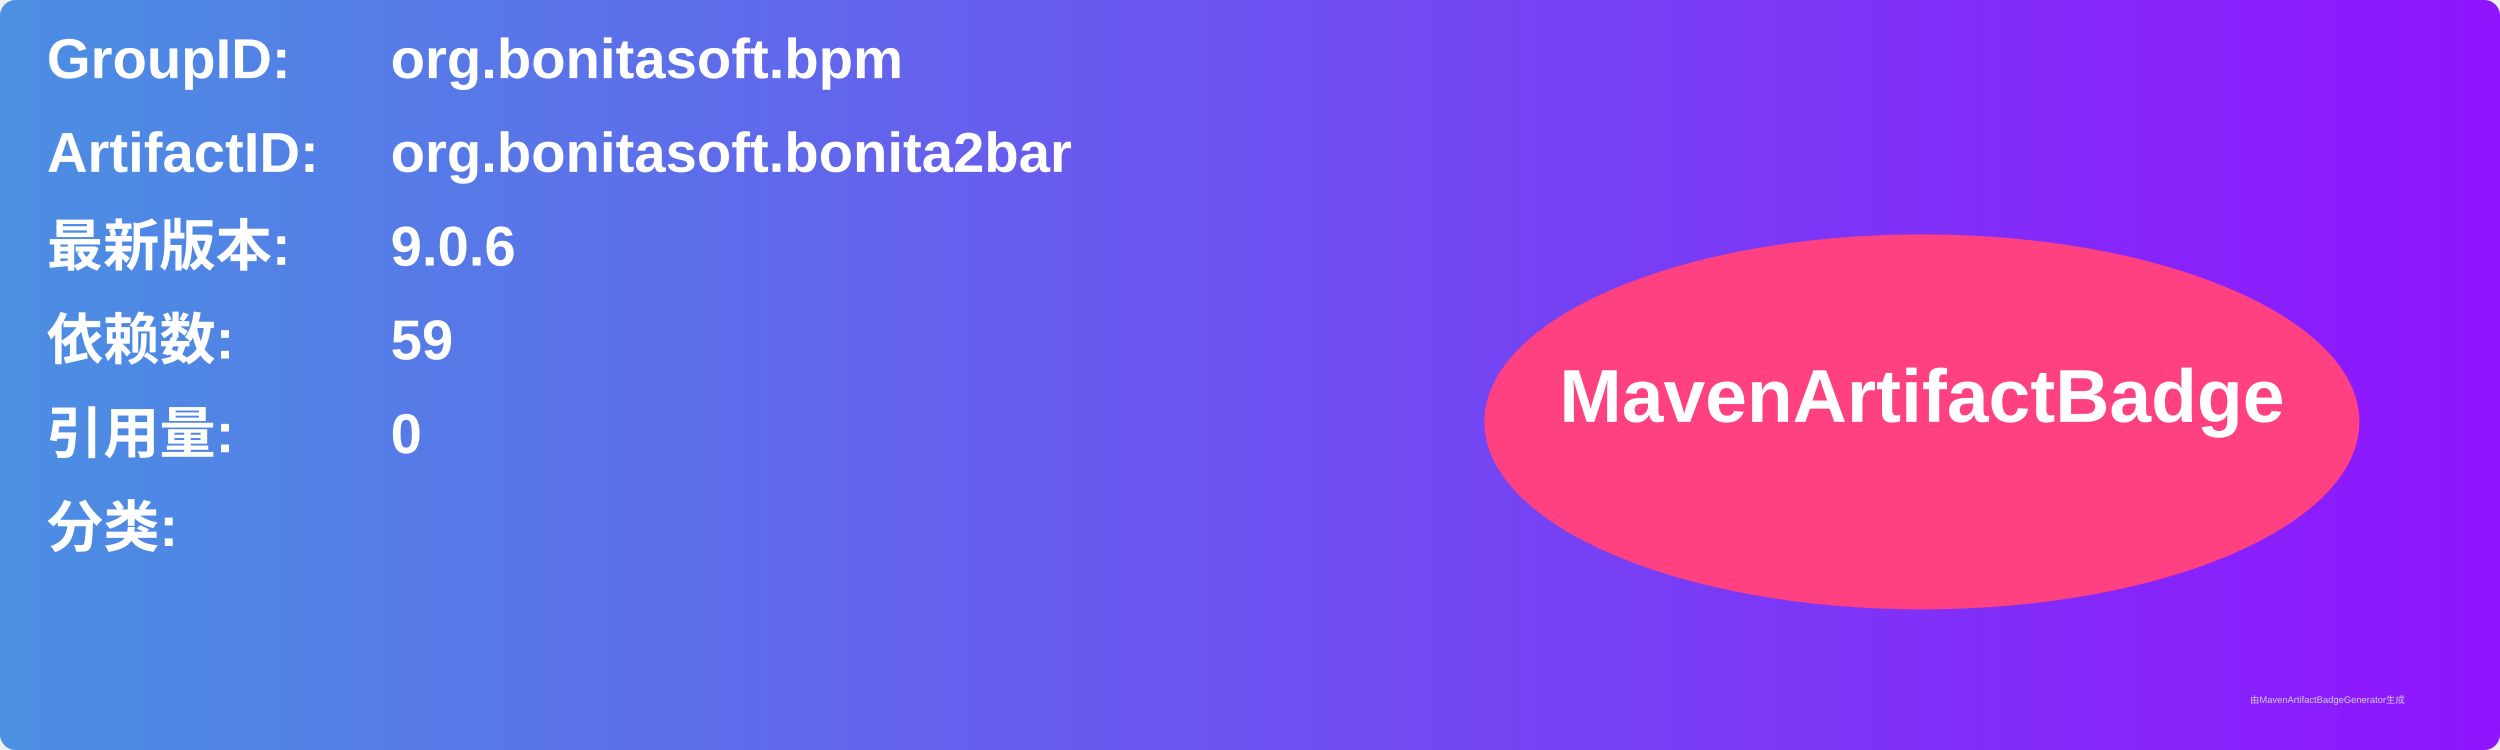
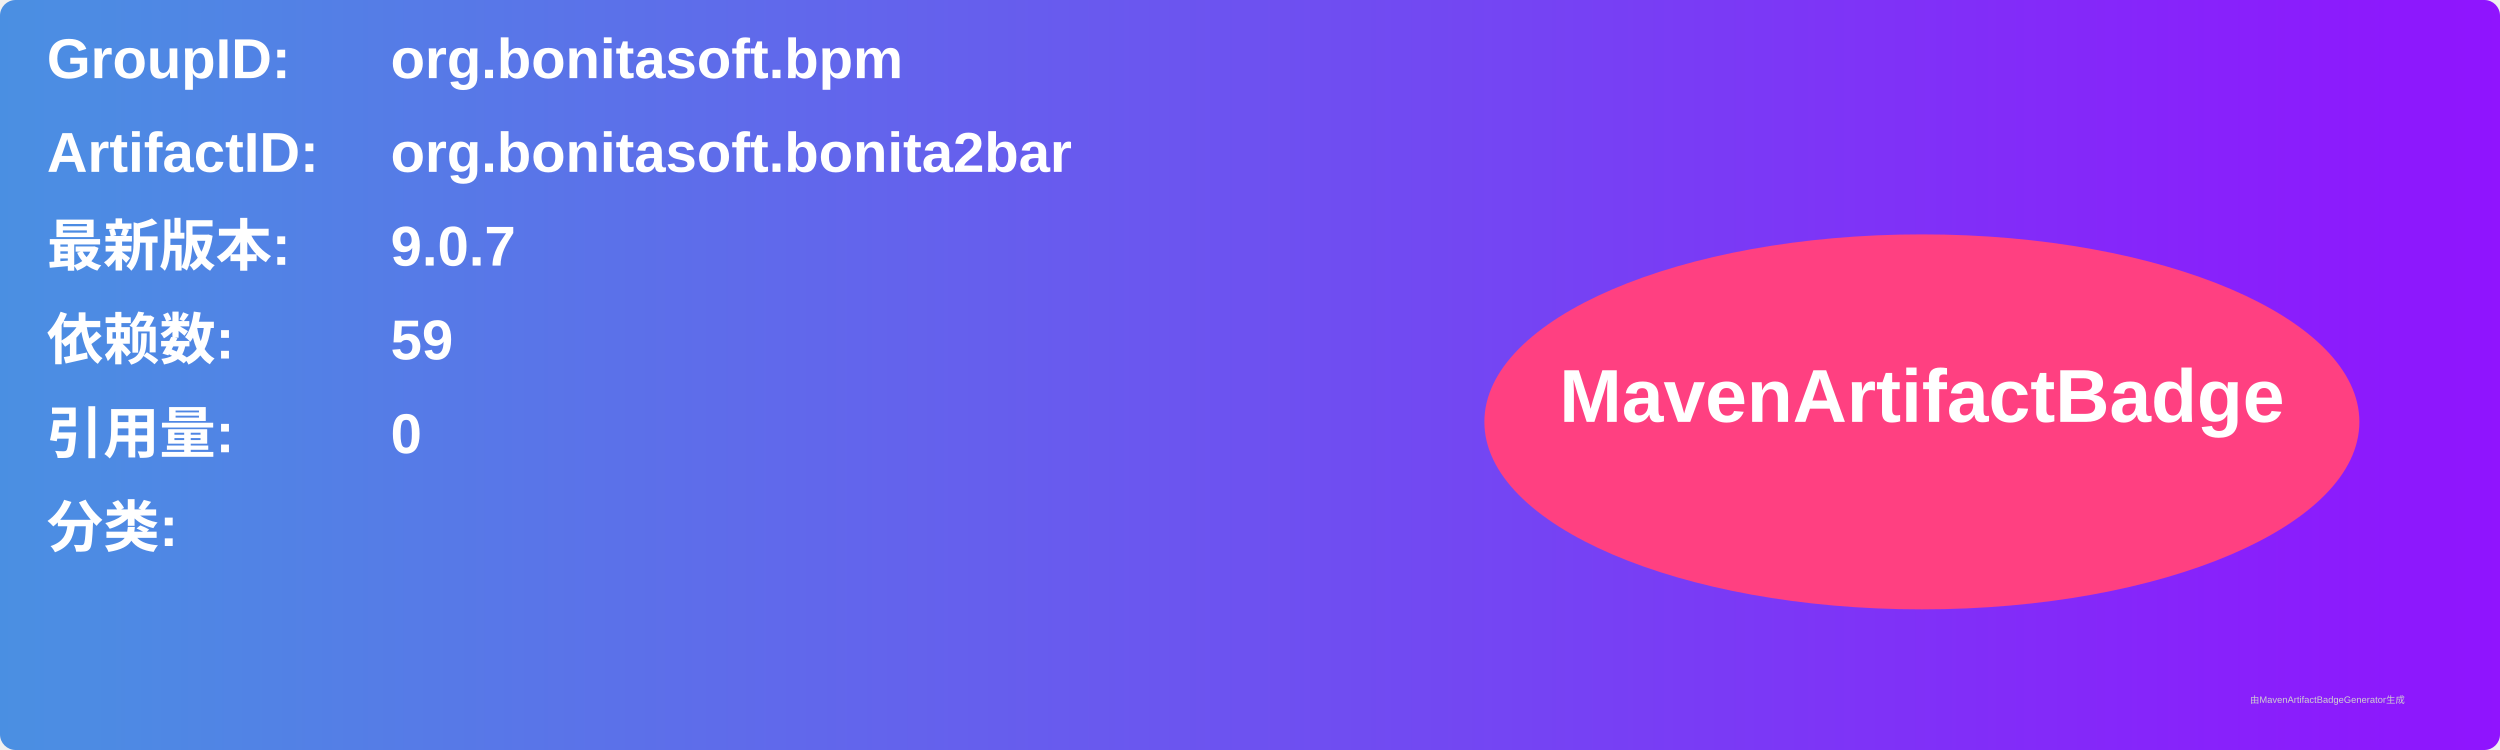
<svg xmlns="http://www.w3.org/2000/svg" width="800" height="240" viewBox="0 0 800 240">
  <linearGradient id="grad" x1="0%" y1="0%" x2="100%" y2="0%">
    <stop offset="0%" stop-color="#4a90e2" />
    <stop offset="100%" stop-color="#9013fe" />
  </linearGradient>
  <rect width="100%" height="100%" rx="5" ry="5" fill="url(#grad)" />
  <g transform="translate(15, 15)">
    <text x="0" y="10" font-family="Arial" font-size="18" fill="white" font-weight="bold" width="260">GroupID:</text>
    <text x="110" y="10" font-family="Arial" font-size="18" fill="white" font-weight="bold" width="460">org.bonitasoft.bpm</text>
    <text x="0" y="40" font-family="Arial" font-size="18" fill="white" font-weight="bold" width="260">ArtifactID:</text>
    <text x="110" y="40" font-family="Arial" font-size="18" fill="white" font-weight="bold" width="460">org.bonitasoft.bonita2bar</text>
    <text x="0" y="70" font-family="Arial" font-size="18" fill="white" font-weight="bold">最新版本:</text>
    <text x="110" y="70" font-family="Arial" font-size="18" fill="white" font-weight="bold">
-       <tspan font-weight="bold">9.0.6</tspan>
+       <tspan font-weight="bold">9.0.7</tspan>
    </text>
    <text x="0" y="100" font-family="Arial" font-size="18" fill="white" font-weight="bold">依赖数: </text>
    <text x="110" y="100" font-family="Arial" font-size="18" fill="white">
      <tspan font-weight="bold">59</tspan>
    </text>
    <text x="0" y="130" font-family="Arial" font-size="18" fill="white" font-weight="bold">引用量: </text>
    <text x="110" y="130" font-family="Arial" font-size="18" fill="white">
      <tspan font-weight="bold">0</tspan>
    </text>
    <text x="0" y="160" font-family="Arial" font-size="18" fill="white" font-weight="bold">分类:</text>
    <text x="10" y="190" font-family="Arial" font-size="10" fill="white">
      <tspan font-weight="bold" />
    </text>
    <ellipse cx="600" cy="120" rx="140" ry="60" fill="#ff4081" />
    <text x="600" y="120" text-anchor="middle" font-family="Arial" font-size="24" fill="white" font-weight="bold">MavenArtifactBadge</text>
  </g>
  <text x="720" y="225" font-family="Arial" font-size="3" fill="#d0d0d0">由MavenArtifactBadgeGenerator生成</text>
</svg>
